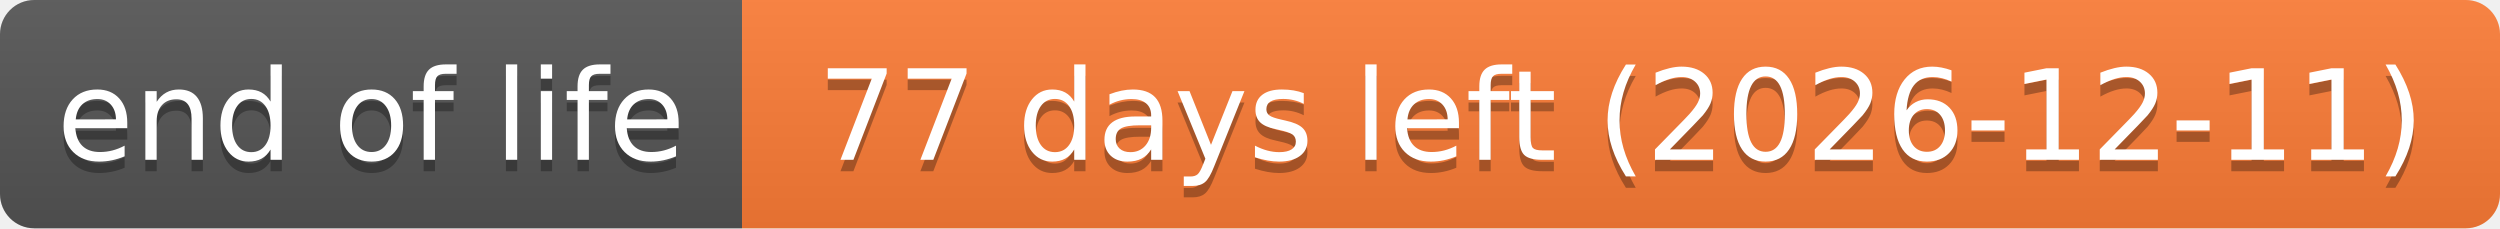
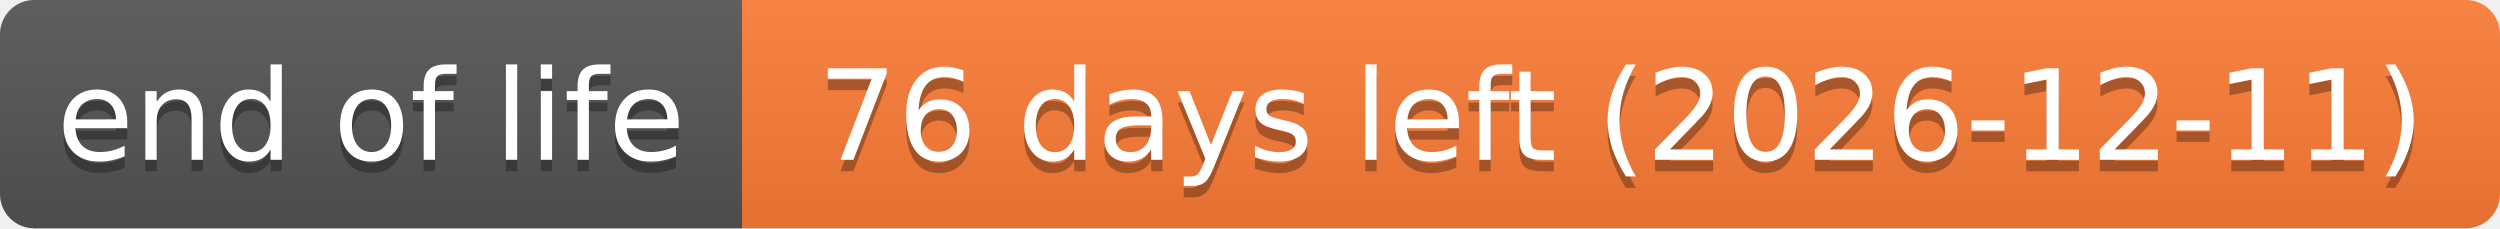
- <svg xmlns="http://www.w3.org/2000/svg" width="219" height="20" role="img" aria-label="end of life: 77 days left (2026-12-11)">
+ <svg xmlns="http://www.w3.org/2000/svg" width="219" height="20" role="img" aria-label="end of life: 76 days left (2026-12-11)">
  <linearGradient id="s" x2="0" y2="100%">
    <stop offset="0" stop-color="#bbb" stop-opacity=".1" />
    <stop offset="1" stop-opacity=".1" />
  </linearGradient>
  <clipPath id="r">
    <rect width="219" height="20" rx="3" fill="#fff" />
  </clipPath>
  <g clip-path="url(#r)">
    <rect width="65" height="20" fill="#555" />
    <rect x="65" width="154" height="20" fill="#fe7d37" />
    <rect width="219" height="20" fill="url(#s)" />
  </g>
  <g fill="#fff" text-anchor="middle" font-family="Verdana,Geneva,DejaVu Sans,sans-serif" text-rendering="geometricPrecision" font-size="110">
    <text aria-hidden="true" x="325" y="150" fill="#010101" fill-opacity=".3" transform="scale(.1)" textLength="551">end of life</text>
    <text x="325" y="140" transform="scale(.1)" textLength="551">end of life</text>
-     <text aria-hidden="true" x="1420" y="150" fill="#010101" fill-opacity=".3" transform="scale(.1)" textLength="1441">77 days left (2026-12-11)</text>
-     <text x="1420" y="140" transform="scale(.1)" textLength="1441">77 days left (2026-12-11)</text>
+     <text aria-hidden="true" x="1420" y="150" fill="#010101" fill-opacity=".3" transform="scale(.1)" textLength="1441">76 days left (2026-12-11)</text>
+     <text x="1420" y="140" transform="scale(.1)" textLength="1441">76 days left (2026-12-11)</text>
  </g>
</svg>
